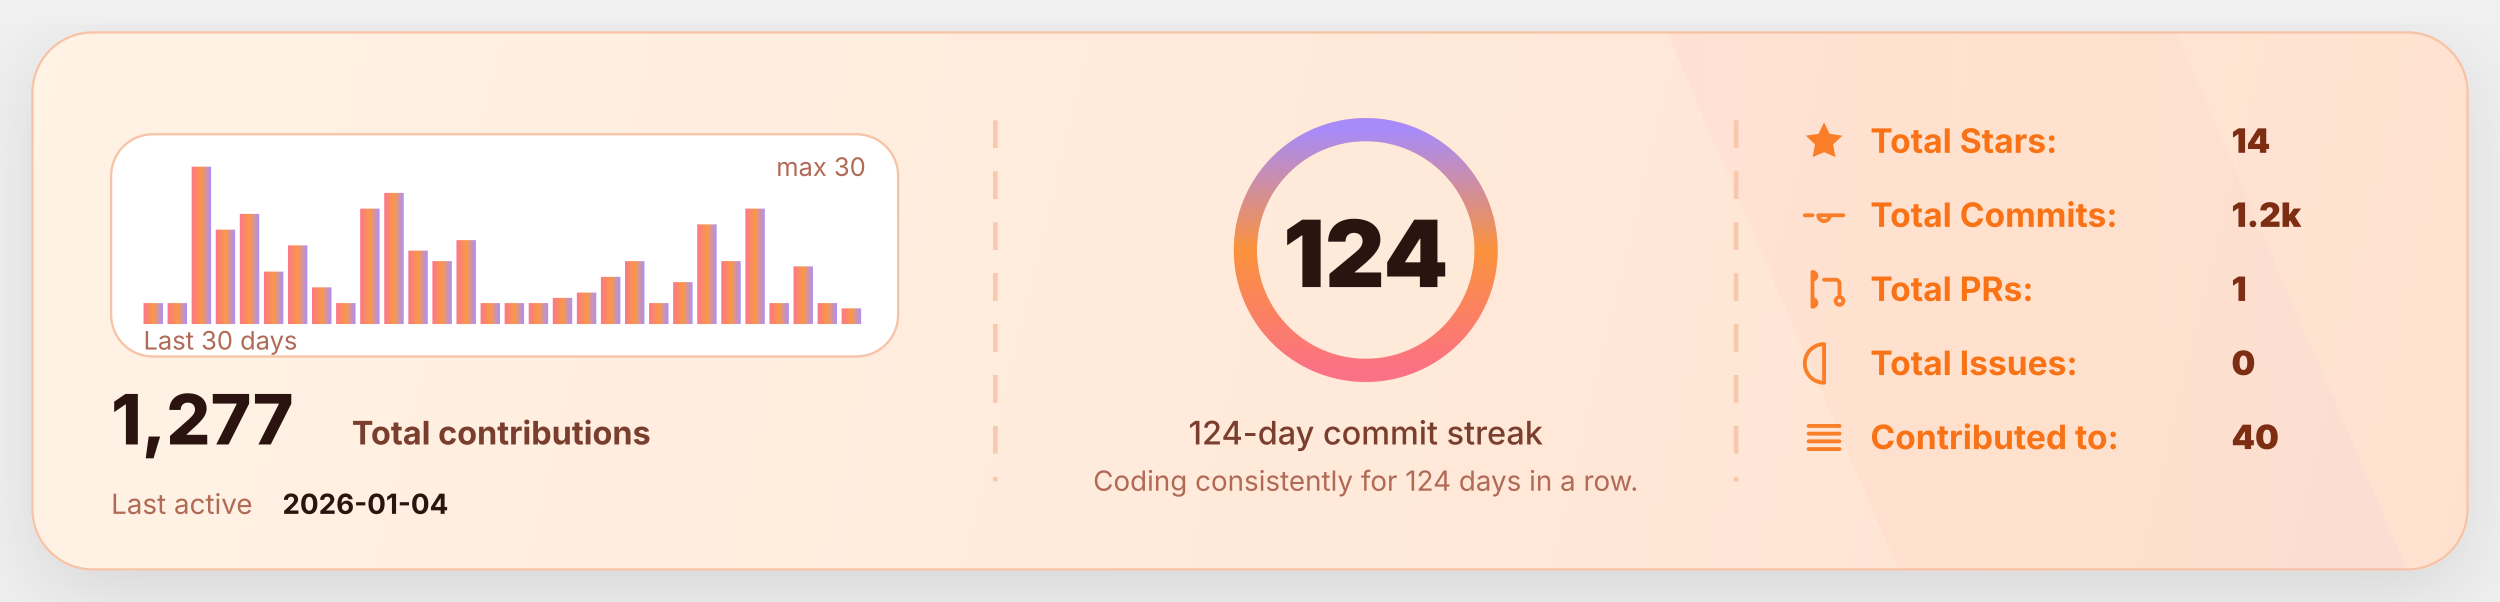
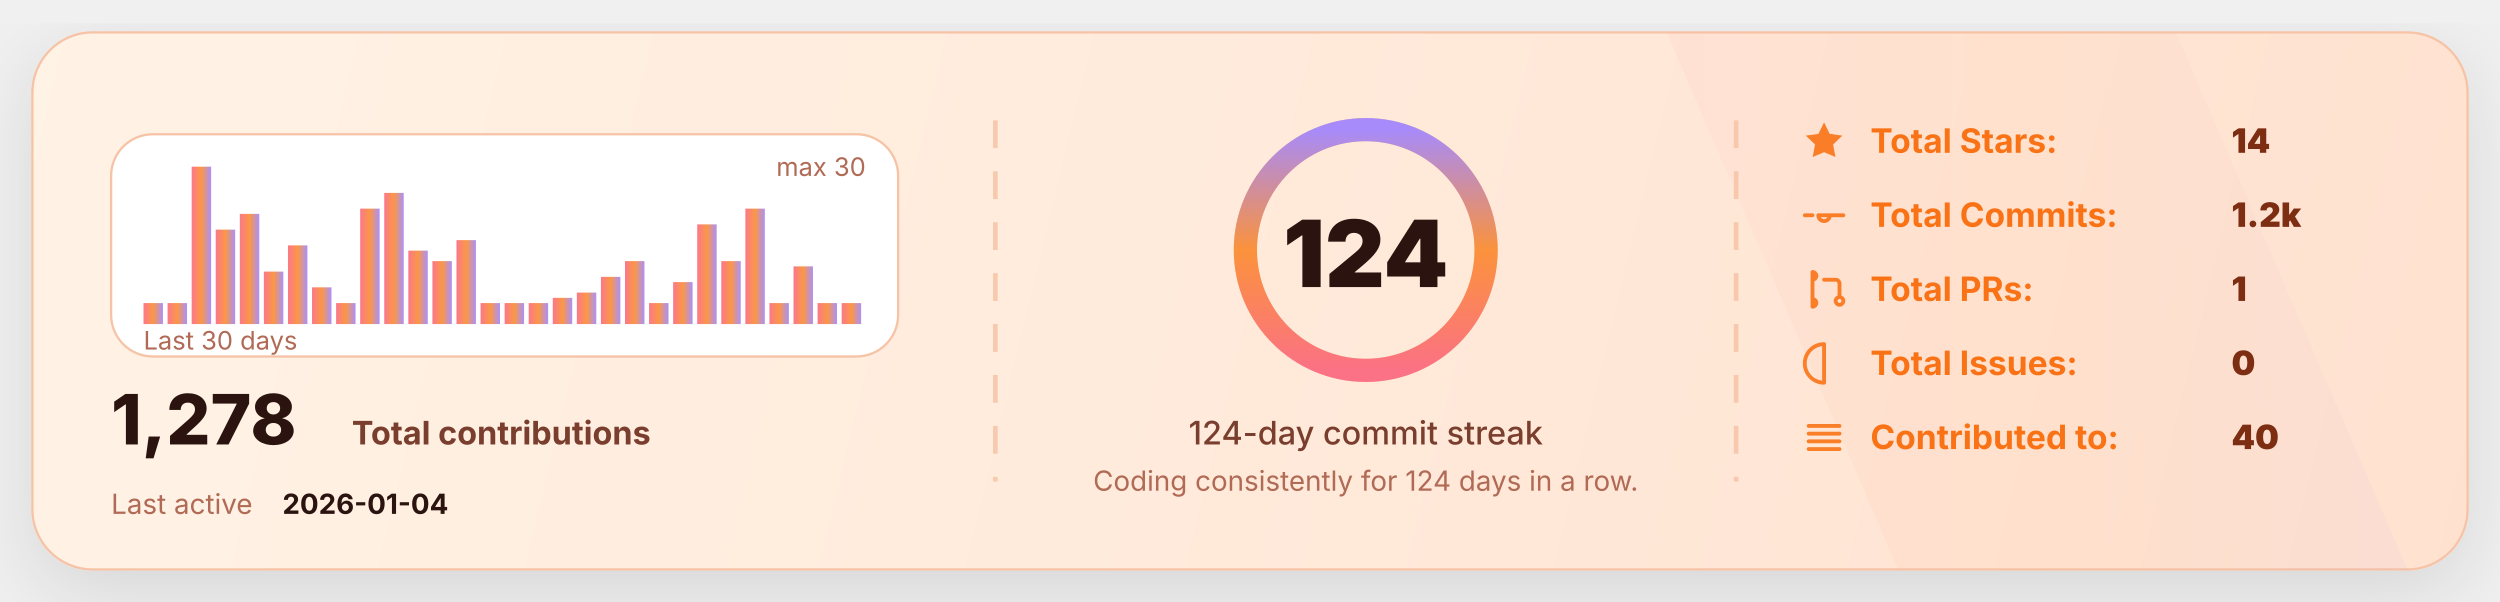
<svg xmlns="http://www.w3.org/2000/svg" width="1080" height="260" viewBox="0 0 1080 260" fill="none" role="img" aria-label="GitHub stats card">
  <defs>
    <linearGradient id="bg" x1="0" y1="0" x2="1080" y2="260" gradientUnits="userSpaceOnUse">
      <stop stop-color="#FFF3E6" />
      <stop offset="1" stop-color="#FFE1CF" />
    </linearGradient>
    <linearGradient id="accent" x1="0" y1="0" x2="1" y2="0">
      <stop offset="0" stop-color="#FB7185" />
      <stop offset="0.5" stop-color="#FB923C" />
      <stop offset="1" stop-color="#A78BFA" />
    </linearGradient>
    <linearGradient id="chartFill" x1="0" y1="0" x2="0" y2="1">
      <stop stop-color="#FB923C" stop-opacity="0.18" />
      <stop offset="1" stop-color="#FB923C" stop-opacity="0" />
    </linearGradient>
    <filter id="shadow" x="-20%" y="-20%" width="140%" height="140%">
      <feDropShadow dx="0" dy="10" stdDeviation="18" flood-color="#000000" flood-opacity="0.11" />
    </filter>
    <style>
      text { font-family: "Inter","Plus Jakarta Sans","Segoe UI",ui-sans-serif,system-ui,-apple-system,Roboto; dominant-baseline: alphabetic; }
    </style>
  </defs>
  <rect x="14" y="14" width="1052" height="232" rx="26" fill="url(#bg)" stroke="#F6C3A6" stroke-width="1" filter="url(#shadow)" />
  <path d="M720 14     L940 14     L1040 246     L820 246 Z" fill="url(#accent)" opacity="0.05" />
  <line x1="430" y1="52" x2="430" y2="208" stroke="#F6C3A6" stroke-width="2" stroke-dasharray="12 10" opacity="0.85" />
  <line x1="430" y1="52" x2="430" y2="208" stroke="url(#accent)" stroke-width="2.4" stroke-dasharray="2 7" opacity="0.65" />
  <line x1="750" y1="52" x2="750" y2="208" stroke="#F6C3A6" stroke-width="2" stroke-dasharray="12 10" opacity="0.85" />
  <line x1="750" y1="52" x2="750" y2="208" stroke="url(#accent)" stroke-width="2.4" stroke-dasharray="2 7" opacity="0.65" />
  <g transform="translate(48,58)">
    <rect x="0" y="0" width="340" height="96" rx="18" fill="#FFFFFF" stroke="#F6C3A6" />
    <rect x="14.00" y="72.93" width="8.40" height="9.07" rx="0.00" fill="url(#accent)" opacity="0.95" />
    <rect x="24.40" y="72.93" width="8.40" height="9.07" rx="0.00" fill="url(#accent)" opacity="0.95" />
    <rect x="34.80" y="14.00" width="8.40" height="68.00" rx="0.00" fill="url(#accent)" opacity="0.95" />
    <rect x="45.20" y="41.20" width="8.40" height="40.80" rx="0.00" fill="url(#accent)" opacity="0.95" />
    <rect x="55.60" y="34.40" width="8.40" height="47.60" rx="0.00" fill="url(#accent)" opacity="0.95" />
    <rect x="66.00" y="59.33" width="8.40" height="22.67" rx="0.00" fill="url(#accent)" opacity="0.95" />
    <rect x="76.40" y="48.00" width="8.40" height="34.00" rx="0.00" fill="url(#accent)" opacity="0.95" />
    <rect x="86.80" y="66.13" width="8.40" height="15.87" rx="0.00" fill="url(#accent)" opacity="0.95" />
    <rect x="97.20" y="72.93" width="8.40" height="9.07" rx="0.00" fill="url(#accent)" opacity="0.95" />
    <rect x="107.60" y="32.13" width="8.40" height="49.87" rx="0.00" fill="url(#accent)" opacity="0.95" />
    <rect x="118.00" y="25.33" width="8.40" height="56.67" rx="0.00" fill="url(#accent)" opacity="0.95" />
    <rect x="128.40" y="50.27" width="8.40" height="31.73" rx="0.00" fill="url(#accent)" opacity="0.95" />
    <rect x="138.80" y="54.80" width="8.40" height="27.20" rx="0.00" fill="url(#accent)" opacity="0.95" />
    <rect x="149.20" y="45.73" width="8.40" height="36.27" rx="0.00" fill="url(#accent)" opacity="0.95" />
    <rect x="159.60" y="72.93" width="8.40" height="9.07" rx="0.00" fill="url(#accent)" opacity="0.95" />
    <rect x="170.00" y="72.93" width="8.40" height="9.07" rx="0.00" fill="url(#accent)" opacity="0.95" />
    <rect x="180.40" y="72.93" width="8.40" height="9.07" rx="0.00" fill="url(#accent)" opacity="0.95" />
    <rect x="190.80" y="70.67" width="8.40" height="11.33" rx="0.00" fill="url(#accent)" opacity="0.95" />
    <rect x="201.20" y="68.40" width="8.40" height="13.60" rx="0.00" fill="url(#accent)" opacity="0.95" />
    <rect x="211.60" y="61.60" width="8.40" height="20.40" rx="0.00" fill="url(#accent)" opacity="0.95" />
    <rect x="222.00" y="54.80" width="8.40" height="27.20" rx="0.00" fill="url(#accent)" opacity="0.95" />
    <rect x="232.40" y="72.93" width="8.40" height="9.07" rx="0.00" fill="url(#accent)" opacity="0.95" />
    <rect x="242.80" y="63.87" width="8.40" height="18.13" rx="0.00" fill="url(#accent)" opacity="0.95" />
    <rect x="253.20" y="38.93" width="8.40" height="43.07" rx="0.00" fill="url(#accent)" opacity="0.95" />
    <rect x="263.60" y="54.80" width="8.40" height="27.20" rx="0.00" fill="url(#accent)" opacity="0.95" />
    <rect x="274.00" y="32.13" width="8.40" height="49.87" rx="0.00" fill="url(#accent)" opacity="0.95" />
    <rect x="284.40" y="72.93" width="8.40" height="9.07" rx="0.00" fill="url(#accent)" opacity="0.95" />
    <rect x="294.80" y="57.07" width="8.40" height="24.93" rx="0.00" fill="url(#accent)" opacity="0.95" />
    <rect x="305.20" y="72.93" width="8.40" height="9.07" rx="0.00" fill="url(#accent)" opacity="0.95" />
-     <rect x="315.60" y="75.20" width="8.40" height="6.80" rx="0.00" fill="url(#accent)" opacity="0.95" />
+     <rect x="315.60" y="72.93" width="8.40" height="9.07" rx="0.00" fill="url(#accent)" opacity="0.95" />
    <text x="14" y="93.00" fill="#B06A55" font-size="11">
      Last 30 days
    </text>
    <text x="326.00" y="18" text-anchor="end" fill="#B06A55" font-size="11">
      max 30
    </text>
    <g transform="translate(0,134)">
      <text x="0" y="0" fill="#2B1410" font-size="30" font-weight="820">
-         1,277
+         1,278
      </text>
      <text x="104" y="0" fill="#7A3E2E" font-size="14" font-weight="650">
        Total contributions
      </text>
      <text x="0" y="30" fill="#B06A55" font-size="12">
        Last active
      </text>
      <text x="74" y="30" fill="#2B1410" font-size="12" font-weight="700">
        2026-01-04
      </text>
    </g>
  </g>
  <g>
    <circle cx="590" cy="108" r="52" stroke="#F6C3A6" stroke-width="10" />
    <circle cx="590" cy="108" r="52" stroke="url(#accent)" stroke-width="10" stroke-linecap="round" stroke-dasharray="326.73 326.73" transform="rotate(-90 590 108)" />
    <text x="590" y="124.00" text-anchor="middle" fill="#2B1410" font-size="40" font-weight="900">
      124
    </text>
    <text x="590" y="192.00" text-anchor="middle" fill="#7A3E2E" font-size="14" font-weight="450">
      124-day commit streak
    </text>
    <text x="590" y="212.00" text-anchor="middle" fill="#B06A55" font-size="12" font-weight="420">
      Coding consistently for 124 days in a row.
    </text>
  </g>
  <g transform="translate(778,66)">
    <g transform="translate(0,0)">
      <g transform="translate(0,-15)">
        <svg x="0" y="0" width="20" height="20" viewBox="0 0 24 24" fill="none">
          <path d="M12 2.2l2.9 6 6.6.9-4.8 4.6 1.2 6.5L12 17.7 6.1 20.2l1.2-6.5-4.8-4.6 6.6-.9L12 2.2z" fill="#F97316" opacity="0.9" />
        </svg>
      </g>
      <text x="30" y="0" fill="#F97316" font-size="14.5" font-weight="650">
            Total Stars:
          </text>
      <text x="186" y="0" fill="#7C2D12" font-size="14.5" font-weight="850">
            14
          </text>
    </g>
    <g transform="translate(0,32)">
      <g transform="translate(0,-15)">
        <svg x="0" y="0" width="20" height="20" viewBox="0 0 24 24" fill="none">
          <path d="M9 12a3 3 0 1 0 6 0Zm-7 0h4m8 0h8" stroke="#F97316" stroke-width="2" stroke-linecap="round" stroke-linejoin="round" opacity="0.9" />
        </svg>
      </g>
      <text x="30" y="0" fill="#F97316" font-size="14.5" font-weight="650">
            Total Commits:
          </text>
      <text x="186" y="0" fill="#7C2D12" font-size="14.5" font-weight="850">
            1.2k
          </text>
    </g>
    <g transform="translate(0,64)">
      <g transform="translate(0,-15)">
        <svg x="0" y="0" width="20" height="20" viewBox="0 0 24 24" fill="none">
          <path d="M6 4v16m0-13a2 2 0 1 0 0-4Zm0 14a2 2 0 1 0 0-4Zm6-14h6a2 2 0 0 1 2 2v7m0 0a2 2 0 1 0 0 4 2 2 0 0 0 0-4Z" stroke="#F97316" stroke-width="2" stroke-linecap="round" stroke-linejoin="round" opacity="0.9" />
        </svg>
      </g>
      <text x="30" y="0" fill="#F97316" font-size="14.5" font-weight="650">
            Total PRs:
          </text>
      <text x="186" y="0" fill="#7C2D12" font-size="14.5" font-weight="850">
            1
          </text>
    </g>
    <g transform="translate(0,96)">
      <g transform="translate(0,-15)">
        <svg x="0" y="0" width="20" height="20" viewBox="0 0 24 24" fill="none">
          <path d="M12 2a10 10 0 1 0 0 20Zm0 6v6m0 4h.01" stroke="#F97316" stroke-width="2" stroke-linecap="round" stroke-linejoin="round" opacity="0.9" />
        </svg>
      </g>
      <text x="30" y="0" fill="#F97316" font-size="14.5" font-weight="650">
            Total Issues:
          </text>
      <text x="186" y="0" fill="#7C2D12" font-size="14.5" font-weight="850">
            0
          </text>
    </g>
    <g transform="translate(0,128)">
      <g transform="translate(0,-15)">
        <svg x="0" y="0" width="20" height="20" viewBox="0 0 24 24" fill="none">
          <path d="M4 6h16M4 10h16M4 14h16M4 18h16" stroke="#F97316" stroke-width="2" stroke-linecap="round" stroke-linejoin="round" opacity="0.9" />
        </svg>
      </g>
      <text x="30" y="0" fill="#F97316" font-size="14.5" font-weight="650">
            Contributed to:
          </text>
      <text x="186" y="0" fill="#7C2D12" font-size="14.5" font-weight="850">
            40
          </text>
    </g>
  </g>
</svg>
